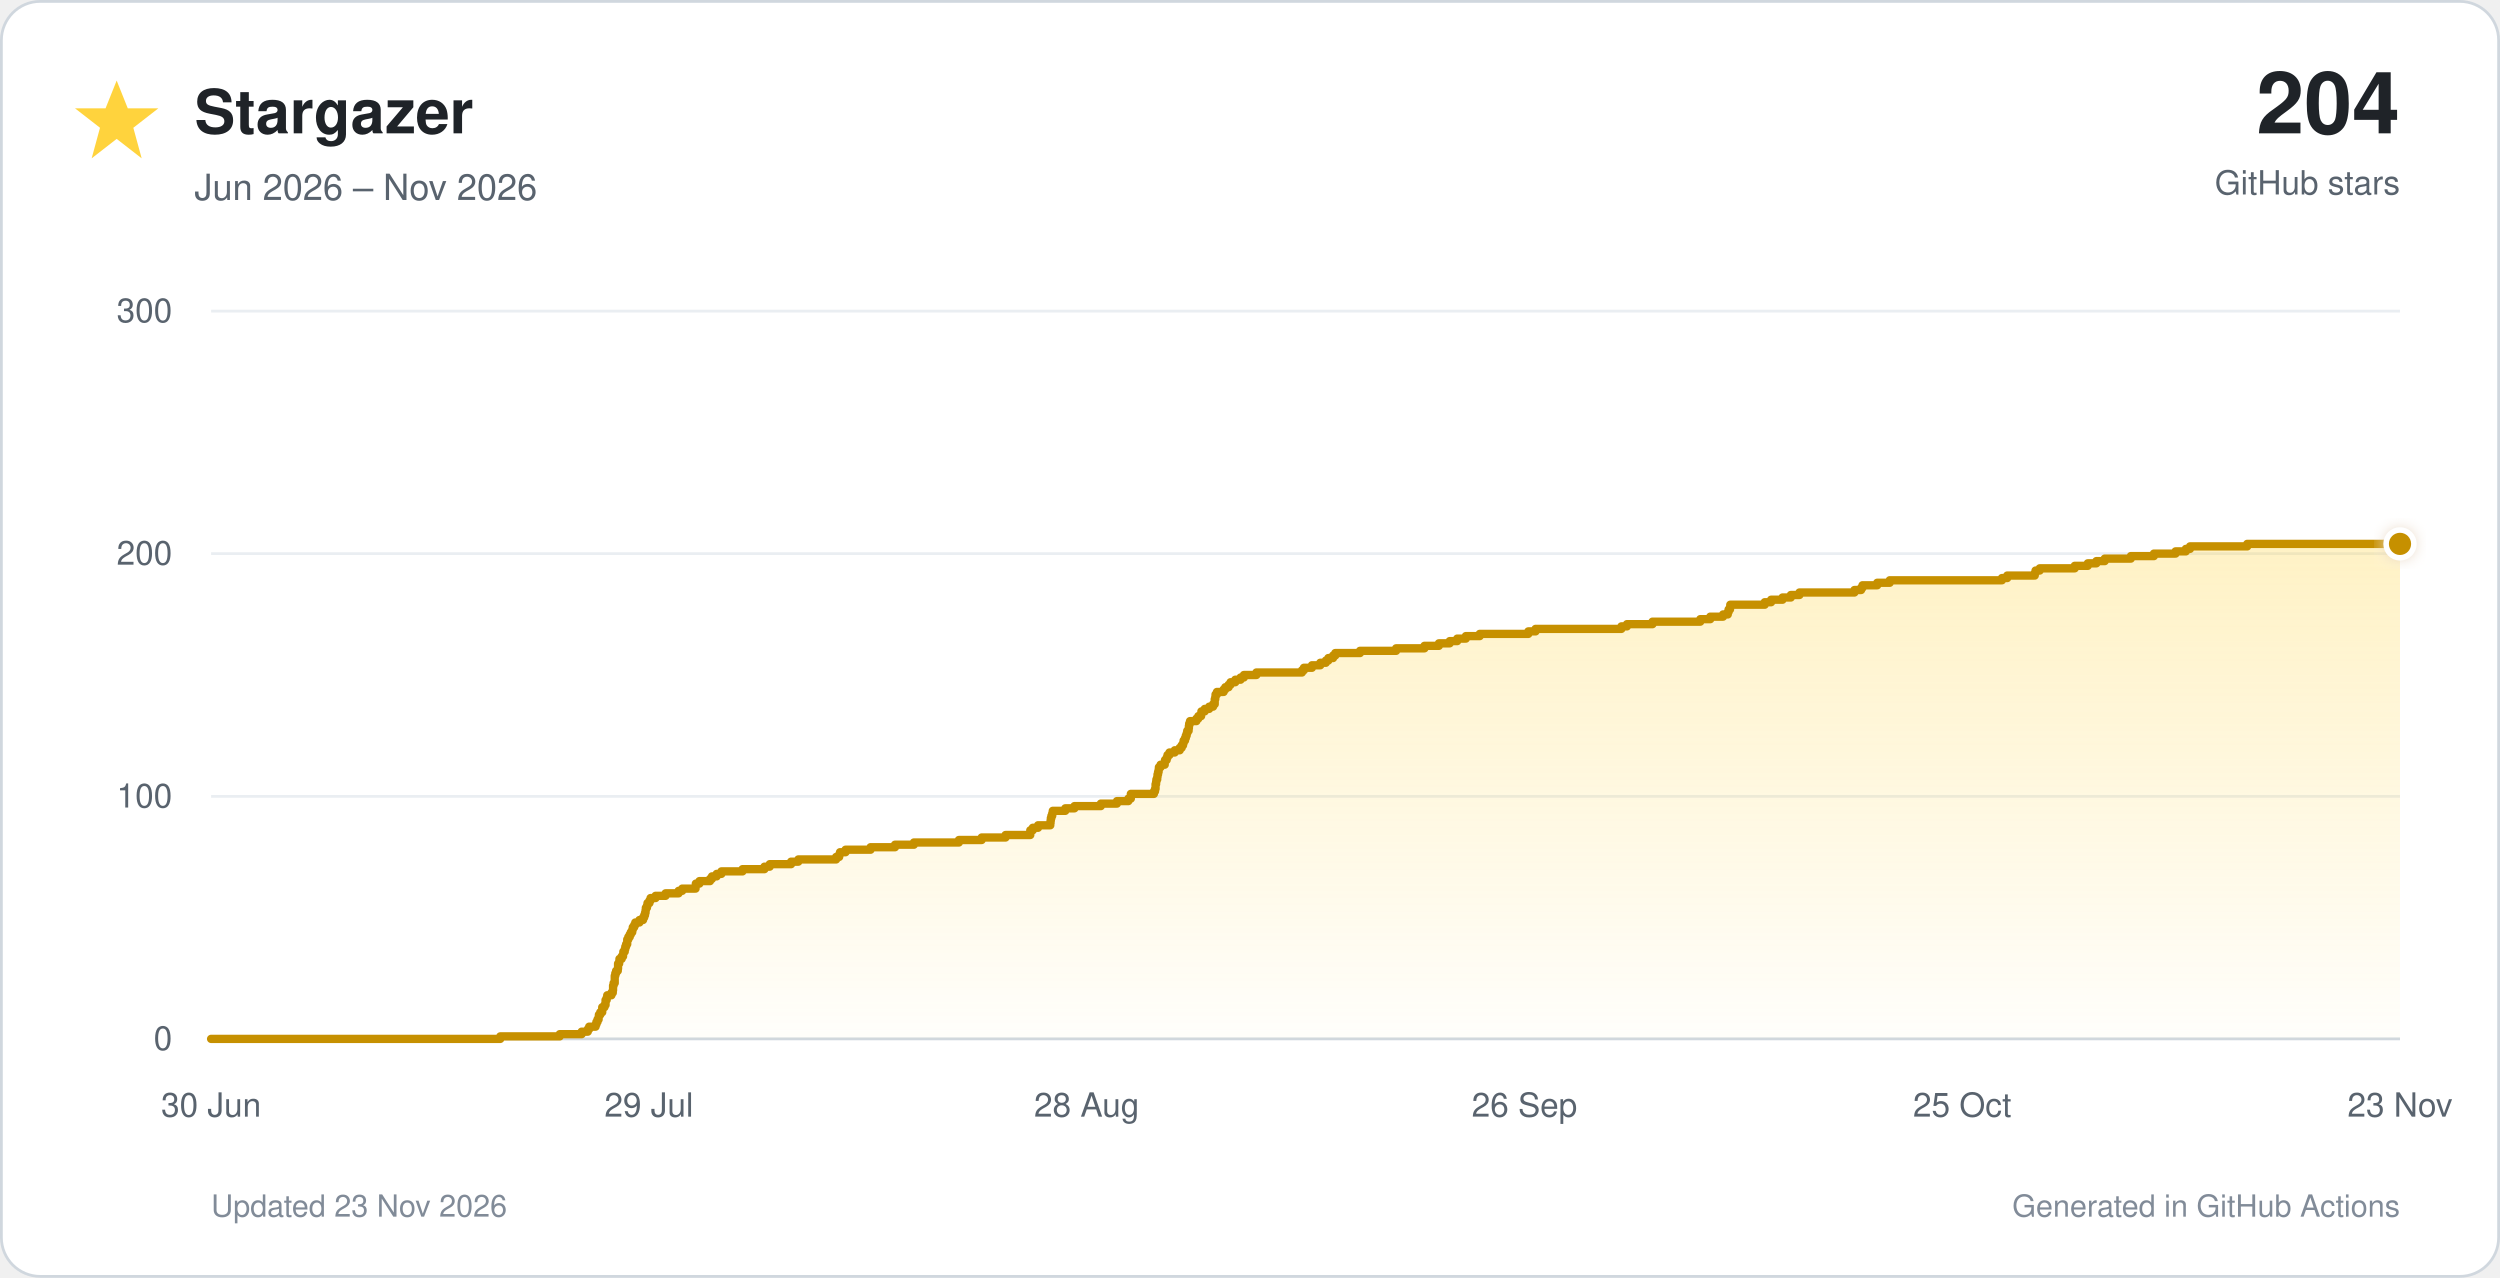
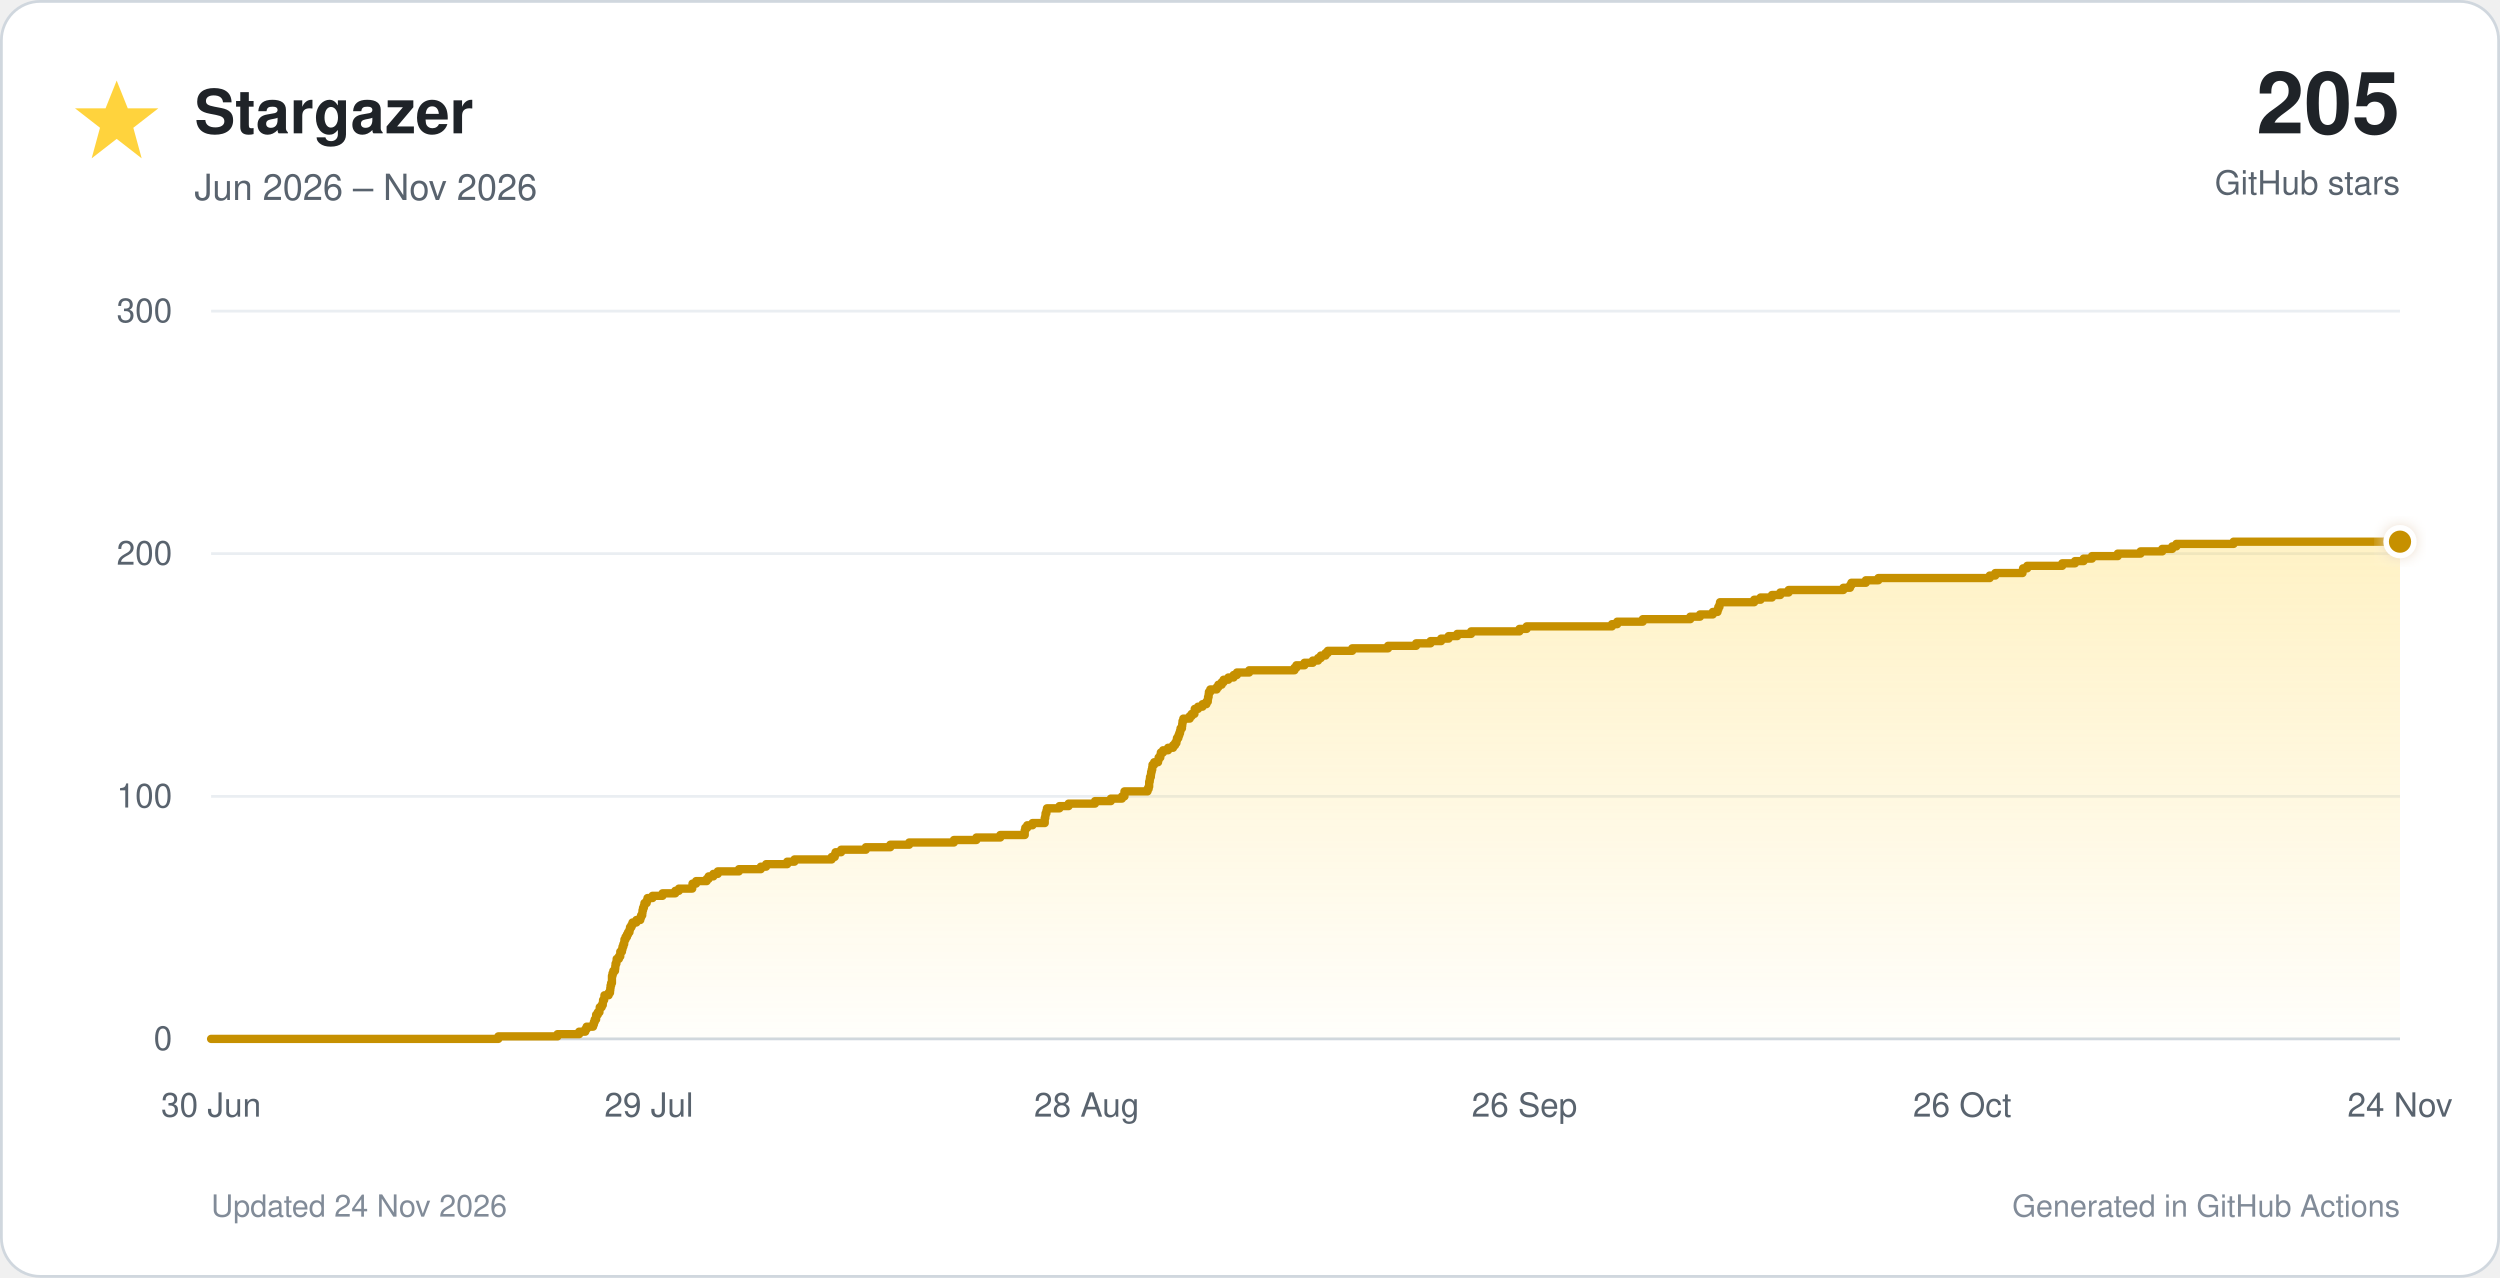
<svg xmlns="http://www.w3.org/2000/svg" viewBox="0 0 900 460" role="img">
  <defs>
    <linearGradient id="star-fill" x1="0" y1="0" x2="0" y2="1">
      <stop offset="0%" stop-color="#ffd33d" stop-opacity="0.30" />
      <stop offset="100%" stop-color="#ffd33d" stop-opacity="0.02" />
    </linearGradient>
    <filter id="glow" x="-40%" y="-40%" width="180%" height="180%">
      <feGaussianBlur stdDeviation="3" result="blur" />
      <feMerge>
        <feMergeNode in="blur" />
        <feMergeNode in="SourceGraphic" />
      </feMerge>
    </filter>
  </defs>
  <style>
    text { font-family: -apple-system, BlinkMacSystemFont, 'Segoe UI', Helvetica, Arial, sans-serif; }
    .tick { fill: #59636e; font-size: 12px; }
  </style>
  <rect x="0.5" y="0.5" width="899" height="459" rx="14" fill="#ffffff" stroke="#d0d7de" />
  <polygon points="42,29 46,39 57,39 48,46 51,57 42,50 33,57 36,46 27,39 38,39" fill="#ffd33d" />
  <text x="70" y="48" font-size="22" font-weight="700" fill="#1f2328">Stargazer</text>
  <text x="70" y="72" font-size="13" fill="#59636e">Jun 2026 – Nov 2026</text>
-   <text x="864" y="48" text-anchor="end" font-size="31" font-weight="750" fill="#1f2328">204</text>
+   <text x="864" y="48" text-anchor="end" font-size="31" font-weight="750" fill="#1f2328">205</text>
  <text x="864" y="70" text-anchor="end" font-size="12" fill="#59636e">GitHub stars</text>
  <line x1="76" y1="374.0" x2="864" y2="374.0" stroke="#d0d7de" stroke-width="1" />
  <text x="62" y="378.0" text-anchor="end" class="tick">0</text>
  <line x1="76" y1="286.7" x2="864" y2="286.7" stroke="#eaeef2" stroke-width="1" />
  <text x="62" y="290.7" text-anchor="end" class="tick">100</text>
  <line x1="76" y1="199.3" x2="864" y2="199.3" stroke="#eaeef2" stroke-width="1" />
  <text x="62" y="203.3" text-anchor="end" class="tick">200</text>
  <line x1="76" y1="112.0" x2="864" y2="112.0" stroke="#eaeef2" stroke-width="1" />
  <text x="62" y="116.0" text-anchor="end" class="tick">300</text>
  <text x="76.0" y="402" text-anchor="middle" class="tick">30 Jun</text>
  <text x="233.6" y="402" text-anchor="middle" class="tick">29 Jul</text>
  <text x="391.2" y="402" text-anchor="middle" class="tick">28 Aug</text>
  <text x="548.8" y="402" text-anchor="middle" class="tick">26 Sep</text>
-   <text x="706.4" y="402" text-anchor="middle" class="tick">25 Oct</text>
-   <text x="864.0" y="402" text-anchor="middle" class="tick">23 Nov</text>
-   <path d="M 76.0 374.0 H 180.1 V 373.1 H 201.5 V 372.3 H 209.4 V 371.4 H 211.6 V 370.5 H 212.1 V 369.6 H 214.4 V 368.8 H 214.7 V 367.9 H 215.1 V 367.0 H 215.5 V 366.1 H 215.6 V 365.3 H 216.1 V 364.4 H 216.8 V 363.5 H 216.8 V 362.6 H 217.6 V 361.8 H 218.0 V 360.9 H 218.0 V 360.0 H 218.4 V 359.2 H 218.6 V 358.3 H 220.1 V 357.4 H 220.6 V 356.5 H 220.7 V 355.7 H 220.7 V 354.8 H 220.9 V 353.9 H 221.3 V 353.0 H 221.3 V 352.2 H 221.3 V 351.3 H 221.5 V 350.4 H 221.8 V 349.5 H 222.4 V 348.7 H 222.5 V 347.8 H 222.5 V 346.9 H 222.9 V 346.1 H 223.0 V 345.2 H 223.8 V 344.3 H 224.3 V 343.4 H 224.4 V 342.6 H 224.9 V 341.7 H 225.1 V 340.8 H 225.4 V 339.9 H 225.8 V 339.1 H 225.8 V 338.2 H 226.2 V 337.3 H 226.7 V 336.4 H 227.1 V 335.6 H 227.6 V 334.7 H 227.8 V 333.8 H 228.3 V 333.0 H 228.7 V 332.1 H 230.2 V 331.2 H 231.5 V 330.3 H 231.9 V 329.5 H 232.2 V 328.6 H 232.4 V 327.7 H 232.5 V 326.8 H 232.9 V 326.0 H 233.1 V 325.1 H 233.8 V 324.2 H 234.2 V 323.3 H 236.0 V 322.5 H 239.6 V 321.6 H 244.3 V 320.7 H 245.6 V 319.9 H 250.4 V 319.0 H 250.5 V 318.1 H 251.8 V 317.2 H 255.6 V 316.4 H 256.3 V 315.5 H 258.0 V 314.6 H 259.7 V 313.7 H 267.3 V 312.9 H 275.2 V 312.0 H 277.1 V 311.1 H 284.8 V 310.2 H 287.4 V 309.4 H 301.0 V 308.5 H 302.1 V 307.6 H 302.4 V 306.8 H 304.4 V 305.9 H 313.4 V 305.0 H 322.2 V 304.1 H 329.0 V 303.3 H 345.2 V 302.4 H 353.4 V 301.5 H 362.0 V 300.6 H 370.9 V 299.8 H 370.9 V 298.9 H 371.8 V 298.0 H 373.7 V 297.1 H 378.1 V 296.3 H 378.2 V 295.4 H 378.3 V 294.5 H 378.5 V 293.7 H 378.8 V 292.8 H 379.0 V 291.9 H 383.5 V 291.0 H 386.8 V 290.2 H 396.3 V 289.3 H 402.1 V 288.4 H 406.2 V 287.5 H 407.1 V 286.7 H 407.1 V 285.8 H 415.4 V 284.9 H 415.8 V 284.0 H 416.0 V 283.2 H 416.0 V 282.3 H 416.2 V 281.4 H 416.3 V 280.6 H 416.6 V 279.7 H 416.7 V 278.8 H 416.9 V 277.9 H 417.1 V 277.1 H 417.2 V 276.2 H 417.8 V 275.3 H 419.3 V 274.4 H 419.4 V 273.6 H 420.0 V 272.7 H 420.3 V 271.8 H 421.0 V 270.9 H 422.9 V 270.1 H 424.7 V 269.2 H 425.4 V 268.3 H 425.9 V 267.5 H 426.1 V 266.6 H 426.6 V 265.7 H 426.9 V 264.8 H 427.2 V 264.0 H 427.4 V 263.1 H 427.9 V 262.2 H 428.0 V 261.3 H 428.1 V 260.5 H 428.4 V 259.6 H 430.7 V 258.7 H 431.4 V 257.8 H 432.4 V 257.0 H 432.5 V 256.1 H 433.7 V 255.2 H 435.3 V 254.4 H 436.7 V 253.5 H 437.3 V 252.6 H 437.3 V 251.7 H 437.5 V 250.9 H 437.6 V 250.0 H 438.1 V 249.1 H 440.5 V 248.2 H 441.1 V 247.4 H 442.3 V 246.5 H 443.0 V 245.6 H 444.7 V 244.7 H 446.6 V 243.9 H 447.8 V 243.0 H 452.3 V 242.1 H 468.7 V 241.3 H 469.4 V 240.4 H 472.3 V 239.5 H 475.3 V 238.6 H 477.3 V 237.8 H 478.2 V 236.9 H 479.9 V 236.0 H 480.7 V 235.1 H 489.6 V 234.3 H 502.6 V 233.4 H 512.8 V 232.5 H 518.0 V 231.6 H 521.9 V 230.8 H 524.6 V 229.9 H 527.7 V 229.0 H 532.7 V 228.2 H 550.2 V 227.3 H 552.8 V 226.4 H 583.7 V 225.5 H 585.7 V 224.7 H 594.9 V 223.8 H 612.1 V 222.9 H 615.7 V 222.0 H 620.3 V 221.2 H 622.0 V 220.3 H 622.3 V 219.4 H 622.8 V 218.5 H 622.9 V 217.7 H 635.3 V 216.8 H 637.6 V 215.9 H 641.7 V 215.1 H 644.7 V 214.2 H 647.8 V 213.3 H 667.6 V 212.4 H 670.0 V 211.6 H 670.5 V 210.7 H 675.8 V 209.8 H 680.3 V 208.9 H 720.7 V 208.1 H 722.6 V 207.2 H 732.5 V 206.3 H 732.8 V 205.4 H 734.3 V 204.6 H 746.9 V 203.7 H 751.6 V 202.8 H 754.7 V 202.0 H 757.7 V 201.1 H 767.1 V 200.2 H 775.4 V 199.3 H 783.2 V 198.5 H 786.9 V 197.6 H 788.4 V 196.7 H 809.0 V 195.8 H 864.0 V 374 H 76.0 Z" fill="url(#star-fill)" />
-   <path d="M 76.0 374.0 H 180.1 V 373.1 H 201.5 V 372.3 H 209.4 V 371.4 H 211.6 V 370.5 H 212.1 V 369.6 H 214.4 V 368.8 H 214.7 V 367.9 H 215.1 V 367.0 H 215.5 V 366.1 H 215.6 V 365.3 H 216.1 V 364.4 H 216.8 V 363.5 H 216.8 V 362.6 H 217.6 V 361.8 H 218.0 V 360.9 H 218.0 V 360.0 H 218.4 V 359.2 H 218.6 V 358.3 H 220.1 V 357.4 H 220.6 V 356.5 H 220.7 V 355.7 H 220.7 V 354.8 H 220.9 V 353.9 H 221.3 V 353.0 H 221.3 V 352.2 H 221.3 V 351.3 H 221.5 V 350.4 H 221.8 V 349.5 H 222.4 V 348.7 H 222.5 V 347.8 H 222.5 V 346.9 H 222.9 V 346.1 H 223.0 V 345.2 H 223.8 V 344.3 H 224.3 V 343.4 H 224.4 V 342.6 H 224.9 V 341.7 H 225.1 V 340.8 H 225.4 V 339.9 H 225.8 V 339.1 H 225.8 V 338.2 H 226.2 V 337.3 H 226.7 V 336.4 H 227.1 V 335.6 H 227.6 V 334.7 H 227.8 V 333.8 H 228.3 V 333.0 H 228.7 V 332.1 H 230.2 V 331.2 H 231.5 V 330.3 H 231.9 V 329.5 H 232.2 V 328.6 H 232.4 V 327.7 H 232.5 V 326.8 H 232.9 V 326.0 H 233.1 V 325.1 H 233.8 V 324.2 H 234.2 V 323.3 H 236.0 V 322.5 H 239.6 V 321.6 H 244.3 V 320.7 H 245.6 V 319.9 H 250.4 V 319.0 H 250.5 V 318.1 H 251.8 V 317.2 H 255.6 V 316.4 H 256.3 V 315.5 H 258.0 V 314.6 H 259.7 V 313.7 H 267.3 V 312.9 H 275.2 V 312.0 H 277.1 V 311.1 H 284.8 V 310.2 H 287.4 V 309.4 H 301.0 V 308.5 H 302.1 V 307.6 H 302.4 V 306.8 H 304.4 V 305.9 H 313.4 V 305.0 H 322.2 V 304.1 H 329.0 V 303.3 H 345.2 V 302.4 H 353.4 V 301.5 H 362.0 V 300.6 H 370.9 V 299.8 H 370.9 V 298.9 H 371.8 V 298.0 H 373.7 V 297.1 H 378.1 V 296.3 H 378.2 V 295.4 H 378.3 V 294.5 H 378.5 V 293.7 H 378.8 V 292.8 H 379.0 V 291.9 H 383.5 V 291.0 H 386.8 V 290.2 H 396.3 V 289.3 H 402.1 V 288.4 H 406.2 V 287.5 H 407.1 V 286.7 H 407.1 V 285.8 H 415.4 V 284.9 H 415.8 V 284.0 H 416.0 V 283.2 H 416.0 V 282.3 H 416.2 V 281.4 H 416.3 V 280.6 H 416.6 V 279.7 H 416.7 V 278.8 H 416.9 V 277.9 H 417.1 V 277.1 H 417.2 V 276.2 H 417.8 V 275.3 H 419.3 V 274.4 H 419.4 V 273.6 H 420.0 V 272.7 H 420.3 V 271.8 H 421.0 V 270.9 H 422.9 V 270.1 H 424.7 V 269.2 H 425.4 V 268.3 H 425.9 V 267.5 H 426.1 V 266.6 H 426.6 V 265.7 H 426.9 V 264.8 H 427.2 V 264.0 H 427.4 V 263.1 H 427.9 V 262.2 H 428.0 V 261.3 H 428.1 V 260.5 H 428.4 V 259.6 H 430.7 V 258.7 H 431.4 V 257.8 H 432.4 V 257.0 H 432.5 V 256.1 H 433.7 V 255.2 H 435.3 V 254.4 H 436.7 V 253.5 H 437.3 V 252.6 H 437.3 V 251.7 H 437.5 V 250.9 H 437.6 V 250.0 H 438.1 V 249.1 H 440.5 V 248.2 H 441.1 V 247.4 H 442.3 V 246.5 H 443.0 V 245.6 H 444.7 V 244.7 H 446.6 V 243.9 H 447.8 V 243.0 H 452.3 V 242.1 H 468.7 V 241.3 H 469.4 V 240.4 H 472.3 V 239.5 H 475.3 V 238.6 H 477.3 V 237.8 H 478.2 V 236.9 H 479.9 V 236.0 H 480.7 V 235.1 H 489.6 V 234.3 H 502.6 V 233.4 H 512.8 V 232.5 H 518.0 V 231.6 H 521.9 V 230.8 H 524.6 V 229.9 H 527.7 V 229.0 H 532.7 V 228.2 H 550.2 V 227.3 H 552.8 V 226.4 H 583.7 V 225.5 H 585.7 V 224.7 H 594.9 V 223.8 H 612.1 V 222.9 H 615.7 V 222.0 H 620.3 V 221.2 H 622.0 V 220.3 H 622.3 V 219.4 H 622.8 V 218.5 H 622.9 V 217.7 H 635.3 V 216.8 H 637.6 V 215.9 H 641.7 V 215.1 H 644.7 V 214.2 H 647.8 V 213.3 H 667.6 V 212.4 H 670.0 V 211.6 H 670.5 V 210.7 H 675.8 V 209.8 H 680.3 V 208.9 H 720.7 V 208.1 H 722.6 V 207.2 H 732.5 V 206.3 H 732.8 V 205.4 H 734.3 V 204.6 H 746.9 V 203.7 H 751.6 V 202.8 H 754.7 V 202.0 H 757.7 V 201.1 H 767.1 V 200.2 H 775.4 V 199.3 H 783.2 V 198.5 H 786.9 V 197.6 H 788.4 V 196.7 H 809.0 V 195.8 H 864.0" fill="none" stroke="#c69000" stroke-width="3" stroke-linecap="round" stroke-linejoin="round" />
-   <circle cx="864.0" cy="195.8" r="5" fill="#c69000" stroke="#ffffff" stroke-width="2" filter="url(#glow)" />
-   <text x="76" y="438" font-size="11" fill="#818b98">Updated 23 Nov 2026</text>
+   <text x="706.4" y="402" text-anchor="middle" class="tick">26 Oct</text>
+   <text x="864.0" y="402" text-anchor="middle" class="tick">24 Nov</text>
+   <path d="M 76.0 374.0 H 179.4 V 373.1 H 200.7 V 372.3 H 208.5 V 371.4 H 210.7 V 370.5 H 211.2 V 369.6 H 213.5 V 368.8 H 213.8 V 367.9 H 214.1 V 367.0 H 214.6 V 366.1 H 214.6 V 365.3 H 215.2 V 364.4 H 215.8 V 363.5 H 215.9 V 362.6 H 216.6 V 361.8 H 217.0 V 360.9 H 217.1 V 360.0 H 217.5 V 359.2 H 217.6 V 358.3 H 219.1 V 357.4 H 219.6 V 356.5 H 219.7 V 355.7 H 219.8 V 354.8 H 220.0 V 353.9 H 220.3 V 353.0 H 220.3 V 352.2 H 220.3 V 351.3 H 220.5 V 350.4 H 220.8 V 349.5 H 221.4 V 348.7 H 221.5 V 347.8 H 221.6 V 346.9 H 221.9 V 346.1 H 222.0 V 345.2 H 222.8 V 344.3 H 223.3 V 343.4 H 223.3 V 342.6 H 223.9 V 341.7 H 224.1 V 340.8 H 224.4 V 339.9 H 224.7 V 339.1 H 224.8 V 338.2 H 225.2 V 337.3 H 225.7 V 336.4 H 226.1 V 335.6 H 226.6 V 334.7 H 226.8 V 333.8 H 227.3 V 333.0 H 227.7 V 332.1 H 229.1 V 331.2 H 230.5 V 330.3 H 230.8 V 329.5 H 231.2 V 328.6 H 231.3 V 327.7 H 231.5 V 326.8 H 231.8 V 326.0 H 232.0 V 325.1 H 232.8 V 324.2 H 233.1 V 323.3 H 234.9 V 322.5 H 238.5 V 321.6 H 243.1 V 320.7 H 244.4 V 319.9 H 249.2 V 319.0 H 249.3 V 318.1 H 250.6 V 317.2 H 254.4 V 316.4 H 255.1 V 315.5 H 256.8 V 314.6 H 258.4 V 313.7 H 266.0 V 312.9 H 273.9 V 312.0 H 275.8 V 311.1 H 283.4 V 310.2 H 286.0 V 309.4 H 299.4 V 308.5 H 300.5 V 307.6 H 300.8 V 306.8 H 302.8 V 305.9 H 311.7 V 305.0 H 320.5 V 304.1 H 327.3 V 303.3 H 343.4 V 302.4 H 351.5 V 301.5 H 360.1 V 300.6 H 368.9 V 299.8 H 368.9 V 298.9 H 369.1 V 298.0 H 369.8 V 297.1 H 371.7 V 296.3 H 376.1 V 295.4 H 376.1 V 294.5 H 376.3 V 293.7 H 376.4 V 292.8 H 376.7 V 291.9 H 376.9 V 291.0 H 381.4 V 290.2 H 384.7 V 289.3 H 394.2 V 288.4 H 399.9 V 287.5 H 403.9 V 286.7 H 404.8 V 285.8 H 404.8 V 284.9 H 413.1 V 284.0 H 413.5 V 283.2 H 413.7 V 282.3 H 413.7 V 281.4 H 413.9 V 280.6 H 414.0 V 279.7 H 414.3 V 278.8 H 414.4 V 277.9 H 414.6 V 277.1 H 414.8 V 276.2 H 414.9 V 275.3 H 415.5 V 274.4 H 416.9 V 273.6 H 417.1 V 272.7 H 417.7 V 271.8 H 417.9 V 270.9 H 418.7 V 270.1 H 420.5 V 269.2 H 422.3 V 268.3 H 423.0 V 267.5 H 423.5 V 266.6 H 423.7 V 265.7 H 424.2 V 264.8 H 424.5 V 264.0 H 424.8 V 263.1 H 425.0 V 262.2 H 425.5 V 261.3 H 425.6 V 260.5 H 425.7 V 259.6 H 426.0 V 258.7 H 428.3 V 257.8 H 429.0 V 257.0 H 430.0 V 256.1 H 430.1 V 255.2 H 431.3 V 254.4 H 432.9 V 253.5 H 434.3 V 252.6 H 434.8 V 251.7 H 434.9 V 250.9 H 435.1 V 250.0 H 435.2 V 249.1 H 435.7 V 248.2 H 438.0 V 247.4 H 438.6 V 246.5 H 439.8 V 245.6 H 440.5 V 244.7 H 442.2 V 243.9 H 444.1 V 243.0 H 445.3 V 242.1 H 449.7 V 241.3 H 466.0 V 240.4 H 466.7 V 239.5 H 469.6 V 238.6 H 472.6 V 237.8 H 474.5 V 236.9 H 475.5 V 236.0 H 477.2 V 235.1 H 478.0 V 234.3 H 486.8 V 233.4 H 499.7 V 232.5 H 509.8 V 231.6 H 515.0 V 230.8 H 518.8 V 229.9 H 521.5 V 229.0 H 524.6 V 228.2 H 529.6 V 227.3 H 547.0 V 226.4 H 549.6 V 225.5 H 580.3 V 224.7 H 582.2 V 223.8 H 591.4 V 222.9 H 608.5 V 222.0 H 612.0 V 221.2 H 616.6 V 220.3 H 618.3 V 219.4 H 618.6 V 218.5 H 619.0 V 217.7 H 619.2 V 216.8 H 631.5 V 215.9 H 633.8 V 215.1 H 637.9 V 214.2 H 640.9 V 213.3 H 643.9 V 212.4 H 663.6 V 211.6 H 666.0 V 210.7 H 666.5 V 209.8 H 671.7 V 208.9 H 676.2 V 208.1 H 716.3 V 207.2 H 718.3 V 206.3 H 728.1 V 205.4 H 728.3 V 204.6 H 729.8 V 203.7 H 742.4 V 202.8 H 747.0 V 202.0 H 750.1 V 201.1 H 753.1 V 200.2 H 762.4 V 199.3 H 770.6 V 198.5 H 778.4 V 197.6 H 782.0 V 196.7 H 783.5 V 195.8 H 804.1 V 195.0 H 864.0 V 374 H 76.0 Z" fill="url(#star-fill)" />
+   <path d="M 76.0 374.0 H 179.4 V 373.1 H 200.7 V 372.3 H 208.5 V 371.4 H 210.7 V 370.5 H 211.2 V 369.6 H 213.5 V 368.8 H 213.8 V 367.9 H 214.1 V 367.0 H 214.6 V 366.1 H 214.6 V 365.3 H 215.2 V 364.4 H 215.8 V 363.5 H 215.9 V 362.6 H 216.6 V 361.8 H 217.0 V 360.9 H 217.1 V 360.0 H 217.5 V 359.2 H 217.6 V 358.3 H 219.1 V 357.4 H 219.6 V 356.5 H 219.7 V 355.7 H 219.8 V 354.8 H 220.0 V 353.9 H 220.3 V 353.0 H 220.3 V 352.2 H 220.3 V 351.3 H 220.5 V 350.4 H 220.8 V 349.5 H 221.4 V 348.7 H 221.5 V 347.8 H 221.6 V 346.9 H 221.9 V 346.1 H 222.0 V 345.2 H 222.8 V 344.3 H 223.3 V 343.4 H 223.3 V 342.6 H 223.9 V 341.7 H 224.1 V 340.8 H 224.4 V 339.9 H 224.7 V 339.1 H 224.8 V 338.2 H 225.2 V 337.3 H 225.7 V 336.4 H 226.1 V 335.6 H 226.6 V 334.7 H 226.8 V 333.8 H 227.3 V 333.0 H 227.7 V 332.1 H 229.1 V 331.2 H 230.5 V 330.3 H 230.8 V 329.5 H 231.2 V 328.6 H 231.3 V 327.7 H 231.5 V 326.8 H 231.8 V 326.0 H 232.0 V 325.1 H 232.8 V 324.2 H 233.1 V 323.3 H 234.9 V 322.5 H 238.5 V 321.6 H 243.1 V 320.7 H 244.4 V 319.9 H 249.2 V 319.0 H 249.3 V 318.1 H 250.6 V 317.2 H 254.4 V 316.4 H 255.1 V 315.5 H 256.8 V 314.6 H 258.4 V 313.7 H 266.0 V 312.9 H 273.9 V 312.0 H 275.8 V 311.1 H 283.4 V 310.2 H 286.0 V 309.4 H 299.4 V 308.5 H 300.5 V 307.6 H 300.8 V 306.8 H 302.8 V 305.9 H 311.7 V 305.0 H 320.5 V 304.1 H 327.3 V 303.3 H 343.4 V 302.4 H 351.5 V 301.5 H 360.1 V 300.6 H 368.9 V 299.8 H 368.9 V 298.9 H 369.1 V 298.0 H 369.8 V 297.1 H 371.7 V 296.3 H 376.1 V 295.4 H 376.1 V 294.5 H 376.3 V 293.7 H 376.4 V 292.8 H 376.7 V 291.9 H 376.9 V 291.0 H 381.4 V 290.2 H 384.7 V 289.3 H 394.2 V 288.4 H 399.9 V 287.5 H 403.9 V 286.7 H 404.8 V 285.8 H 404.8 V 284.9 H 413.1 V 284.0 H 413.5 V 283.2 H 413.7 V 282.3 H 413.7 V 281.4 H 413.9 V 280.6 H 414.0 V 279.7 H 414.3 V 278.8 H 414.4 V 277.9 H 414.6 V 277.1 H 414.8 V 276.2 H 414.9 V 275.3 H 415.5 V 274.4 H 416.9 V 273.6 H 417.1 V 272.7 H 417.7 V 271.8 H 417.9 V 270.9 H 418.7 V 270.1 H 420.5 V 269.2 H 422.3 V 268.3 H 423.0 V 267.5 H 423.5 V 266.6 H 423.7 V 265.7 H 424.2 V 264.8 H 424.5 V 264.0 H 424.8 V 263.1 H 425.0 V 262.2 H 425.5 V 261.3 H 425.6 V 260.5 H 425.7 V 259.6 H 426.0 V 258.7 H 428.3 V 257.8 H 429.0 V 257.0 H 430.0 V 256.1 H 430.1 V 255.2 H 431.3 V 254.4 H 432.9 V 253.5 H 434.3 V 252.6 H 434.8 V 251.7 H 434.9 V 250.9 H 435.1 V 250.0 H 435.2 V 249.1 H 435.7 V 248.2 H 438.0 V 247.4 H 438.6 V 246.5 H 439.8 V 245.6 H 440.5 V 244.7 H 442.2 V 243.9 H 444.1 V 243.0 H 445.3 V 242.1 H 449.7 V 241.3 H 466.0 V 240.4 H 466.7 V 239.5 H 469.6 V 238.6 H 472.6 V 237.8 H 474.5 V 236.9 H 475.5 V 236.0 H 477.2 V 235.1 H 478.0 V 234.3 H 486.8 V 233.4 H 499.7 V 232.5 H 509.8 V 231.6 H 515.0 V 230.8 H 518.8 V 229.9 H 521.5 V 229.0 H 524.6 V 228.2 H 529.6 V 227.3 H 547.0 V 226.4 H 549.6 V 225.5 H 580.3 V 224.7 H 582.2 V 223.8 H 591.4 V 222.9 H 608.5 V 222.0 H 612.0 V 221.2 H 616.6 V 220.3 H 618.3 V 219.4 H 618.6 V 218.5 H 619.0 V 217.7 H 619.2 V 216.8 H 631.5 V 215.9 H 633.8 V 215.1 H 637.9 V 214.2 H 640.9 V 213.3 H 643.9 V 212.4 H 663.6 V 211.6 H 666.0 V 210.7 H 666.5 V 209.8 H 671.7 V 208.9 H 676.2 V 208.1 H 716.3 V 207.2 H 718.3 V 206.3 H 728.1 V 205.4 H 728.3 V 204.6 H 729.8 V 203.7 H 742.4 V 202.8 H 747.0 V 202.0 H 750.1 V 201.1 H 753.1 V 200.2 H 762.4 V 199.3 H 770.6 V 198.5 H 778.4 V 197.6 H 782.0 V 196.7 H 783.5 V 195.8 H 804.1 V 195.0 H 864.0" fill="none" stroke="#c69000" stroke-width="3" stroke-linecap="round" stroke-linejoin="round" />
+   <circle cx="864.0" cy="195.0" r="5" fill="#c69000" stroke="#ffffff" stroke-width="2" filter="url(#glow)" />
+   <text x="76" y="438" font-size="11" fill="#818b98">Updated 24 Nov 2026</text>
  <text x="864" y="438" text-anchor="end" font-size="11" fill="#818b98">Generated in GitHub Actions</text>
</svg>
